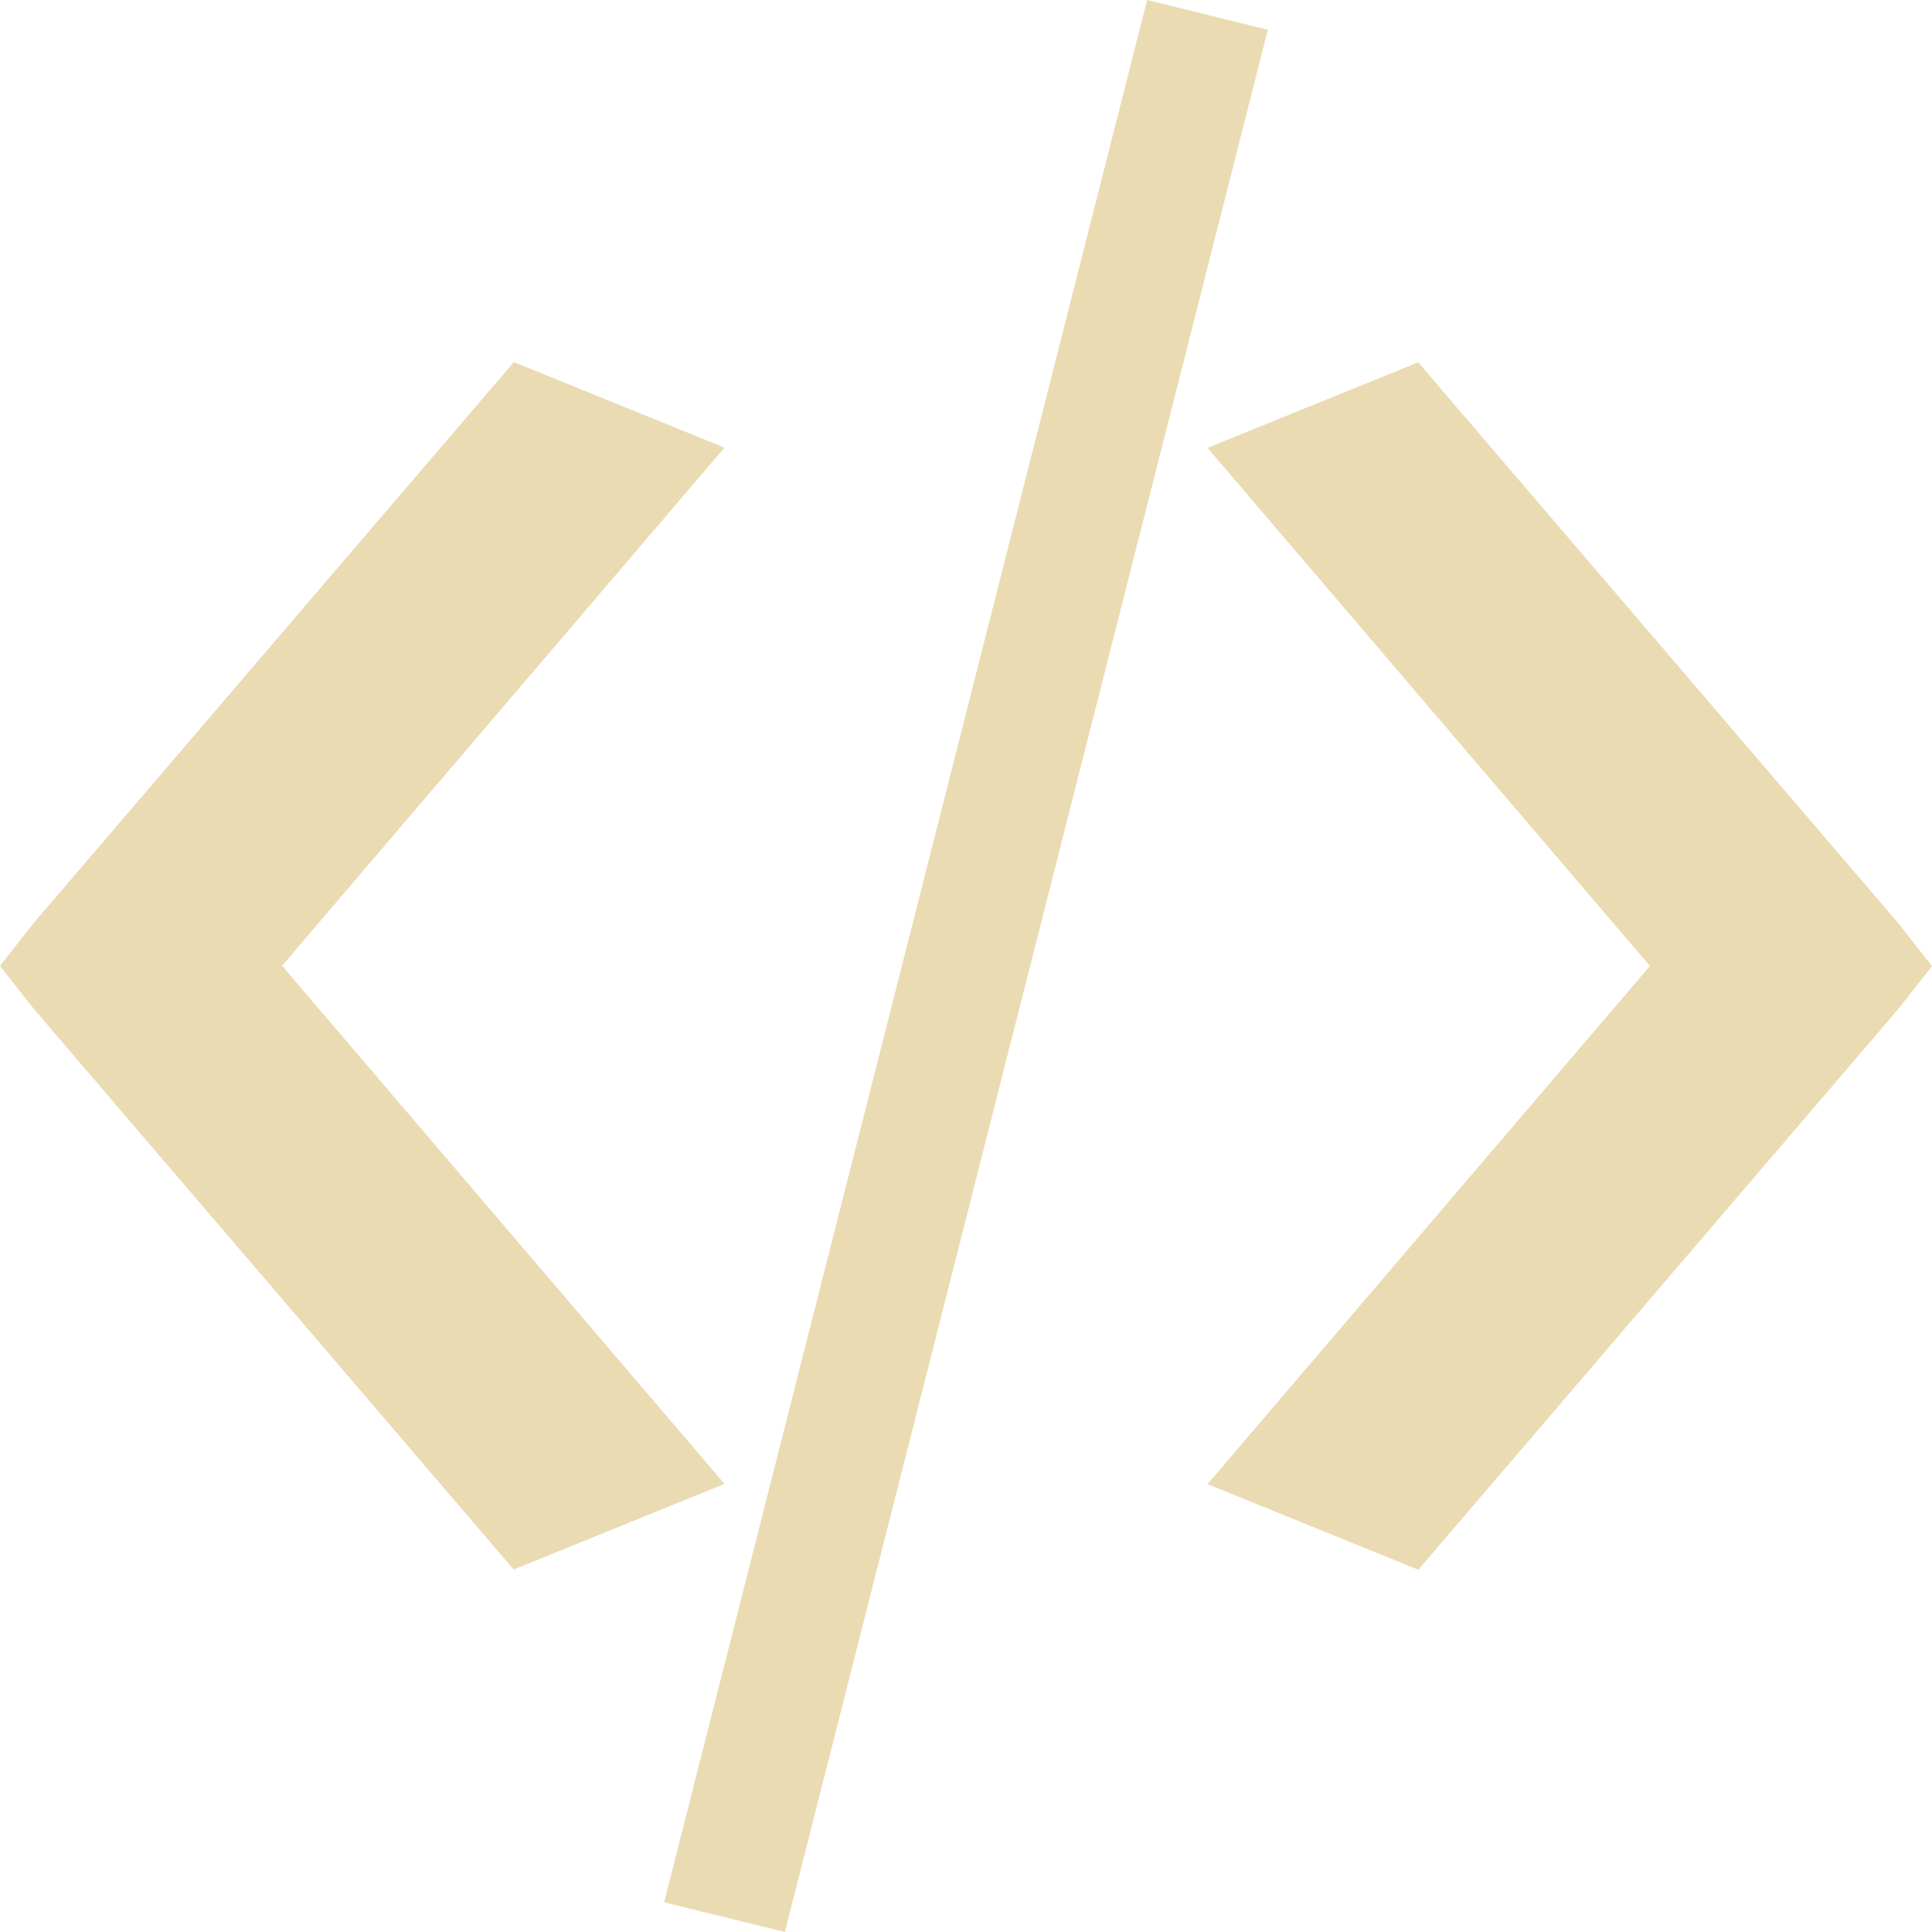
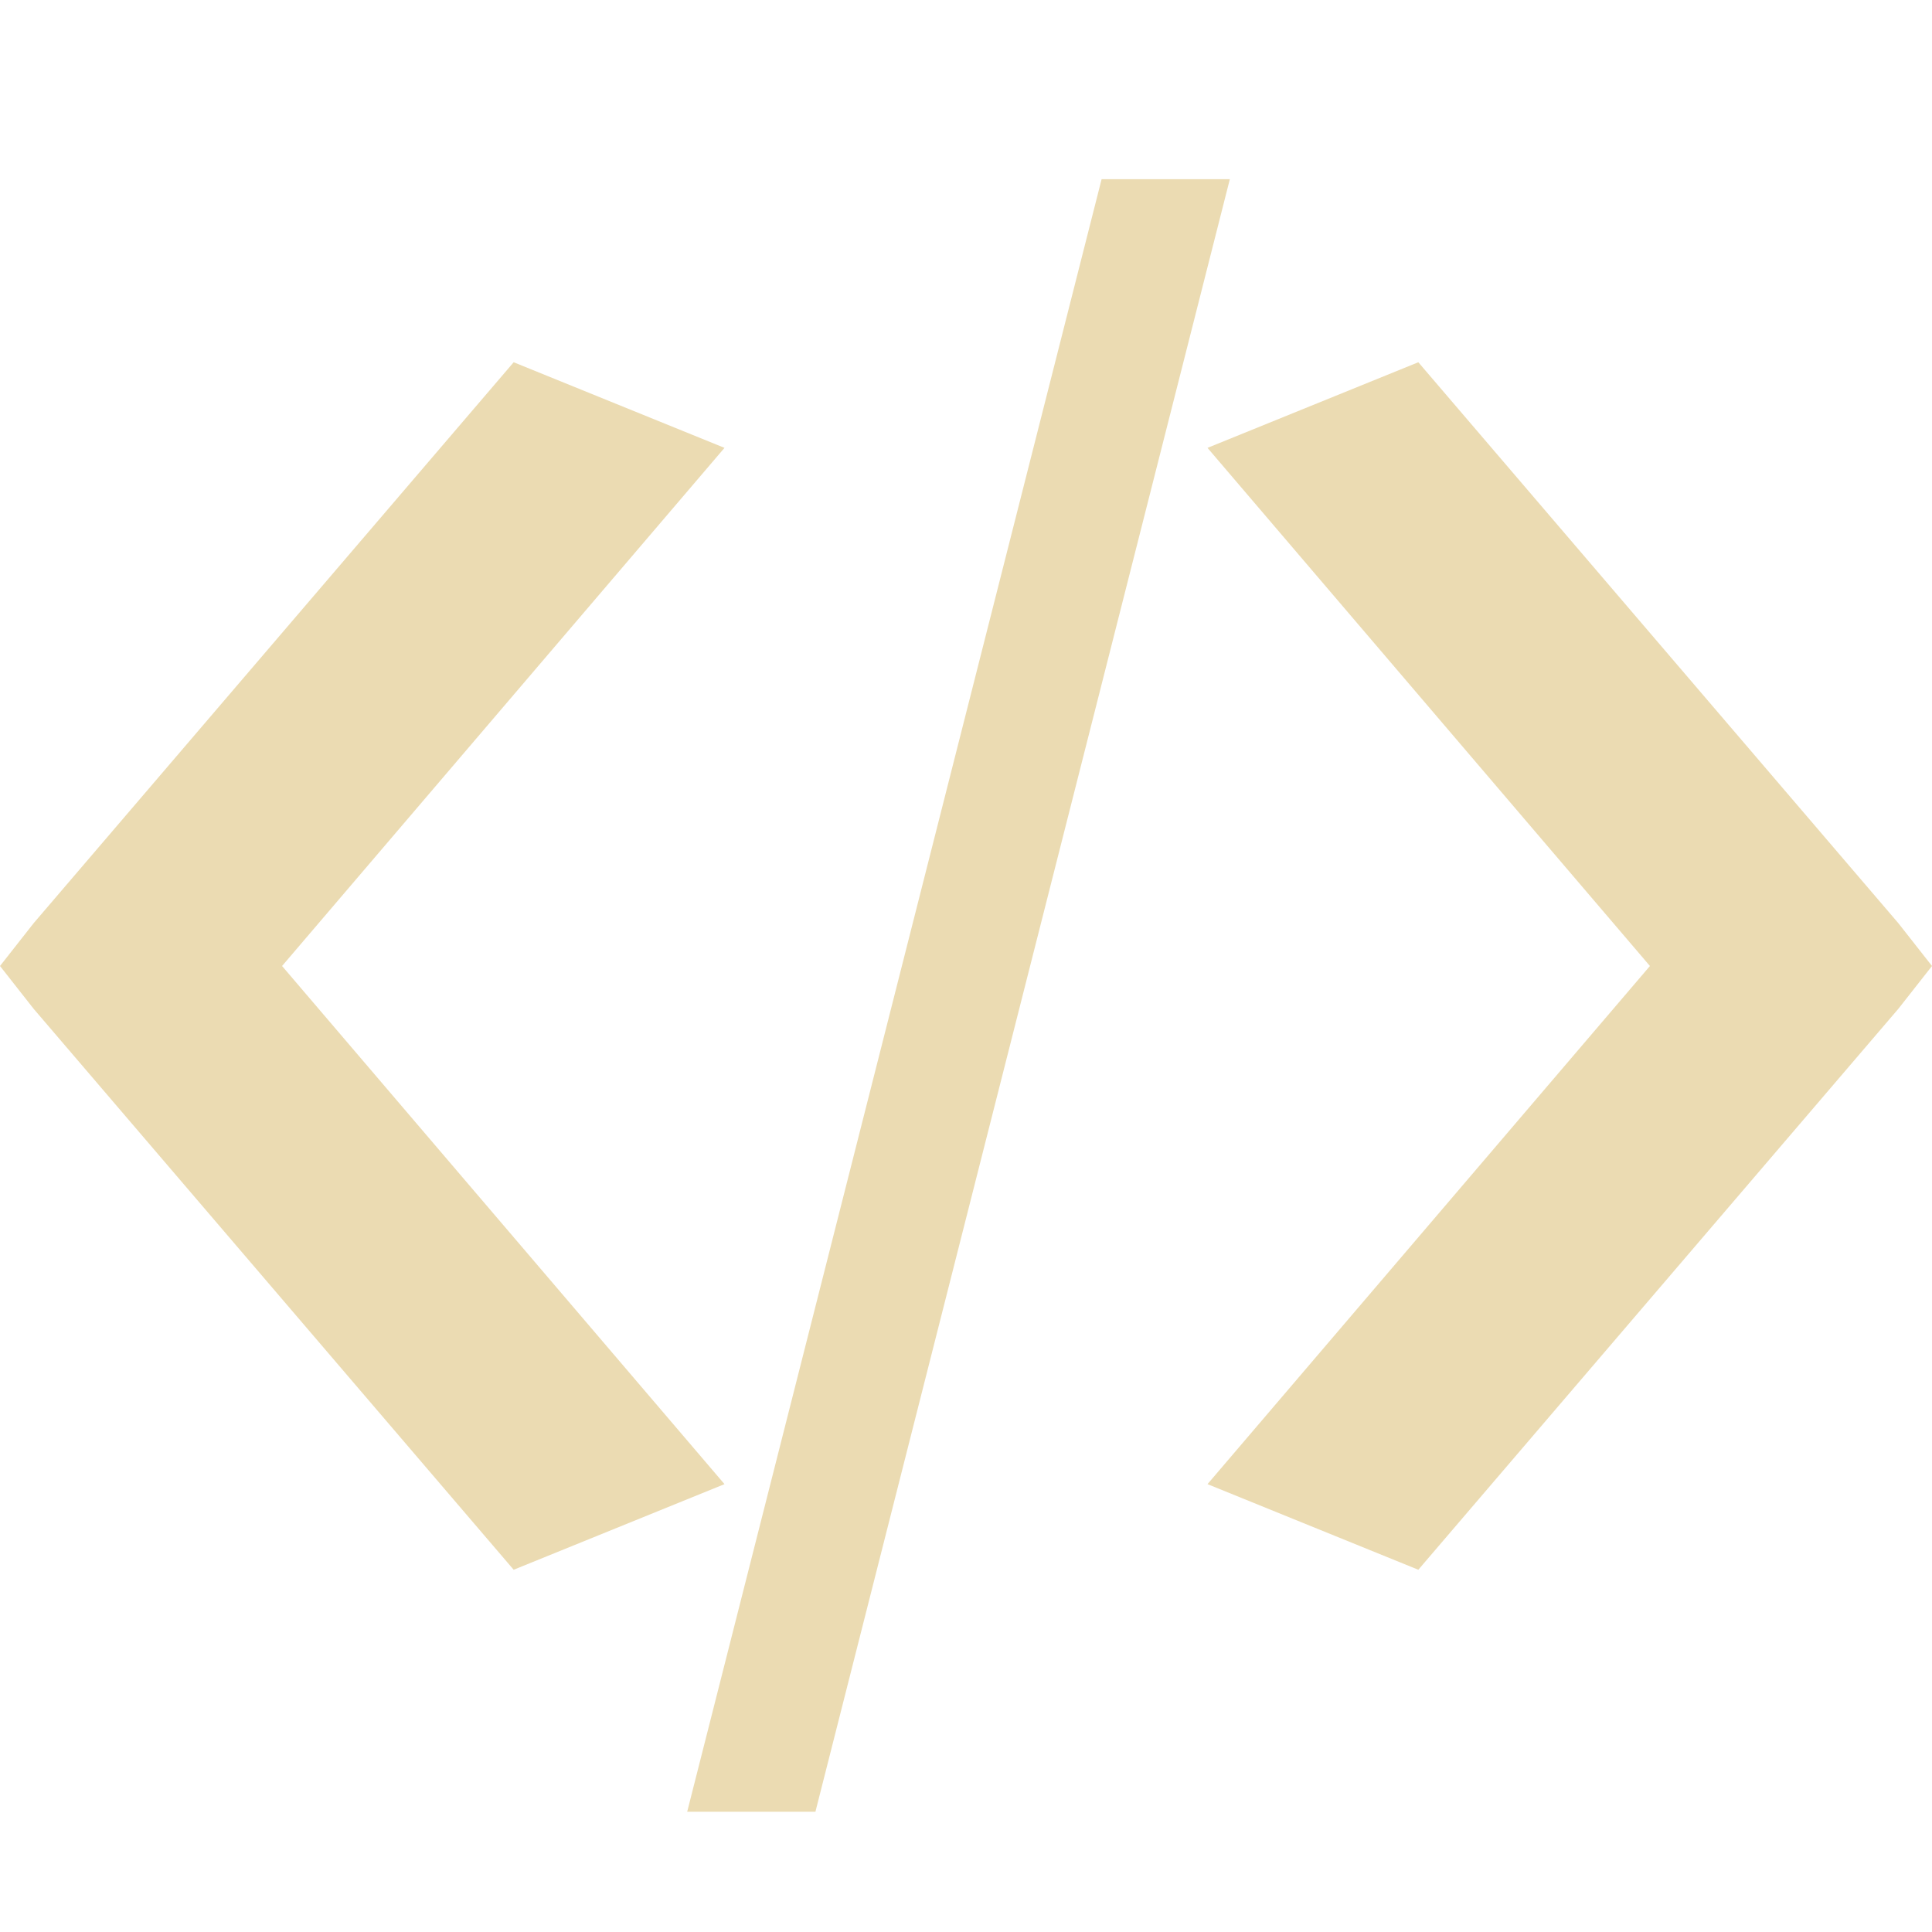
- <svg xmlns="http://www.w3.org/2000/svg" width="16" height="16" viewBox="0 0 16 16">
+ <svg xmlns="http://www.w3.org/2000/svg" width="16" height="16" version="1.1" viewBox="0 0 16 16">
  <defs>
-     <style id="current-color-scheme" type="text/css">
-    .ColorScheme-Text { color:#ebdbb2; } .ColorScheme-Highlight { color:#458588; }
-   </style>
+     <style type="text/css">.ColorScheme-Text { color:#ebdbb2; } .ColorScheme-Highlight { color:#458588; }</style>
  </defs>
-   <path style="fill:currentColor" class="ColorScheme-Text" d="m9.5 0l-4 15.754 1 0.246 4-15.754-1-0.246zm-5.246 3l-3.975 4.644-0.279 0.355 0.279 0.355 3.975 4.644 1.746-0.709-3.664-4.291 3.664-4.291-1.746-0.709zm7.492 0l-1.746 0.709 3.664 4.291-3.664 4.291 1.746 0.709 3.975-4.644 0.279-0.355-0.279-0.355-3.975-4.644z" />
+   <path class="ColorScheme-Text" d="m9.123 1.484-3.432 13.52h1.062l3.432-13.52h-1.063zm-4.869 1.516-3.975 4.645-0.279 0.355 0.279 0.355 3.975 4.645 1.746-0.709-3.664-4.291 3.664-4.291-1.746-0.709zm7.492 0-1.746 0.709 3.664 4.291-3.664 4.291 1.746 0.709 3.975-4.645 0.279-0.355-0.279-0.355-3.975-4.645z" fill="currentColor" />
</svg>
